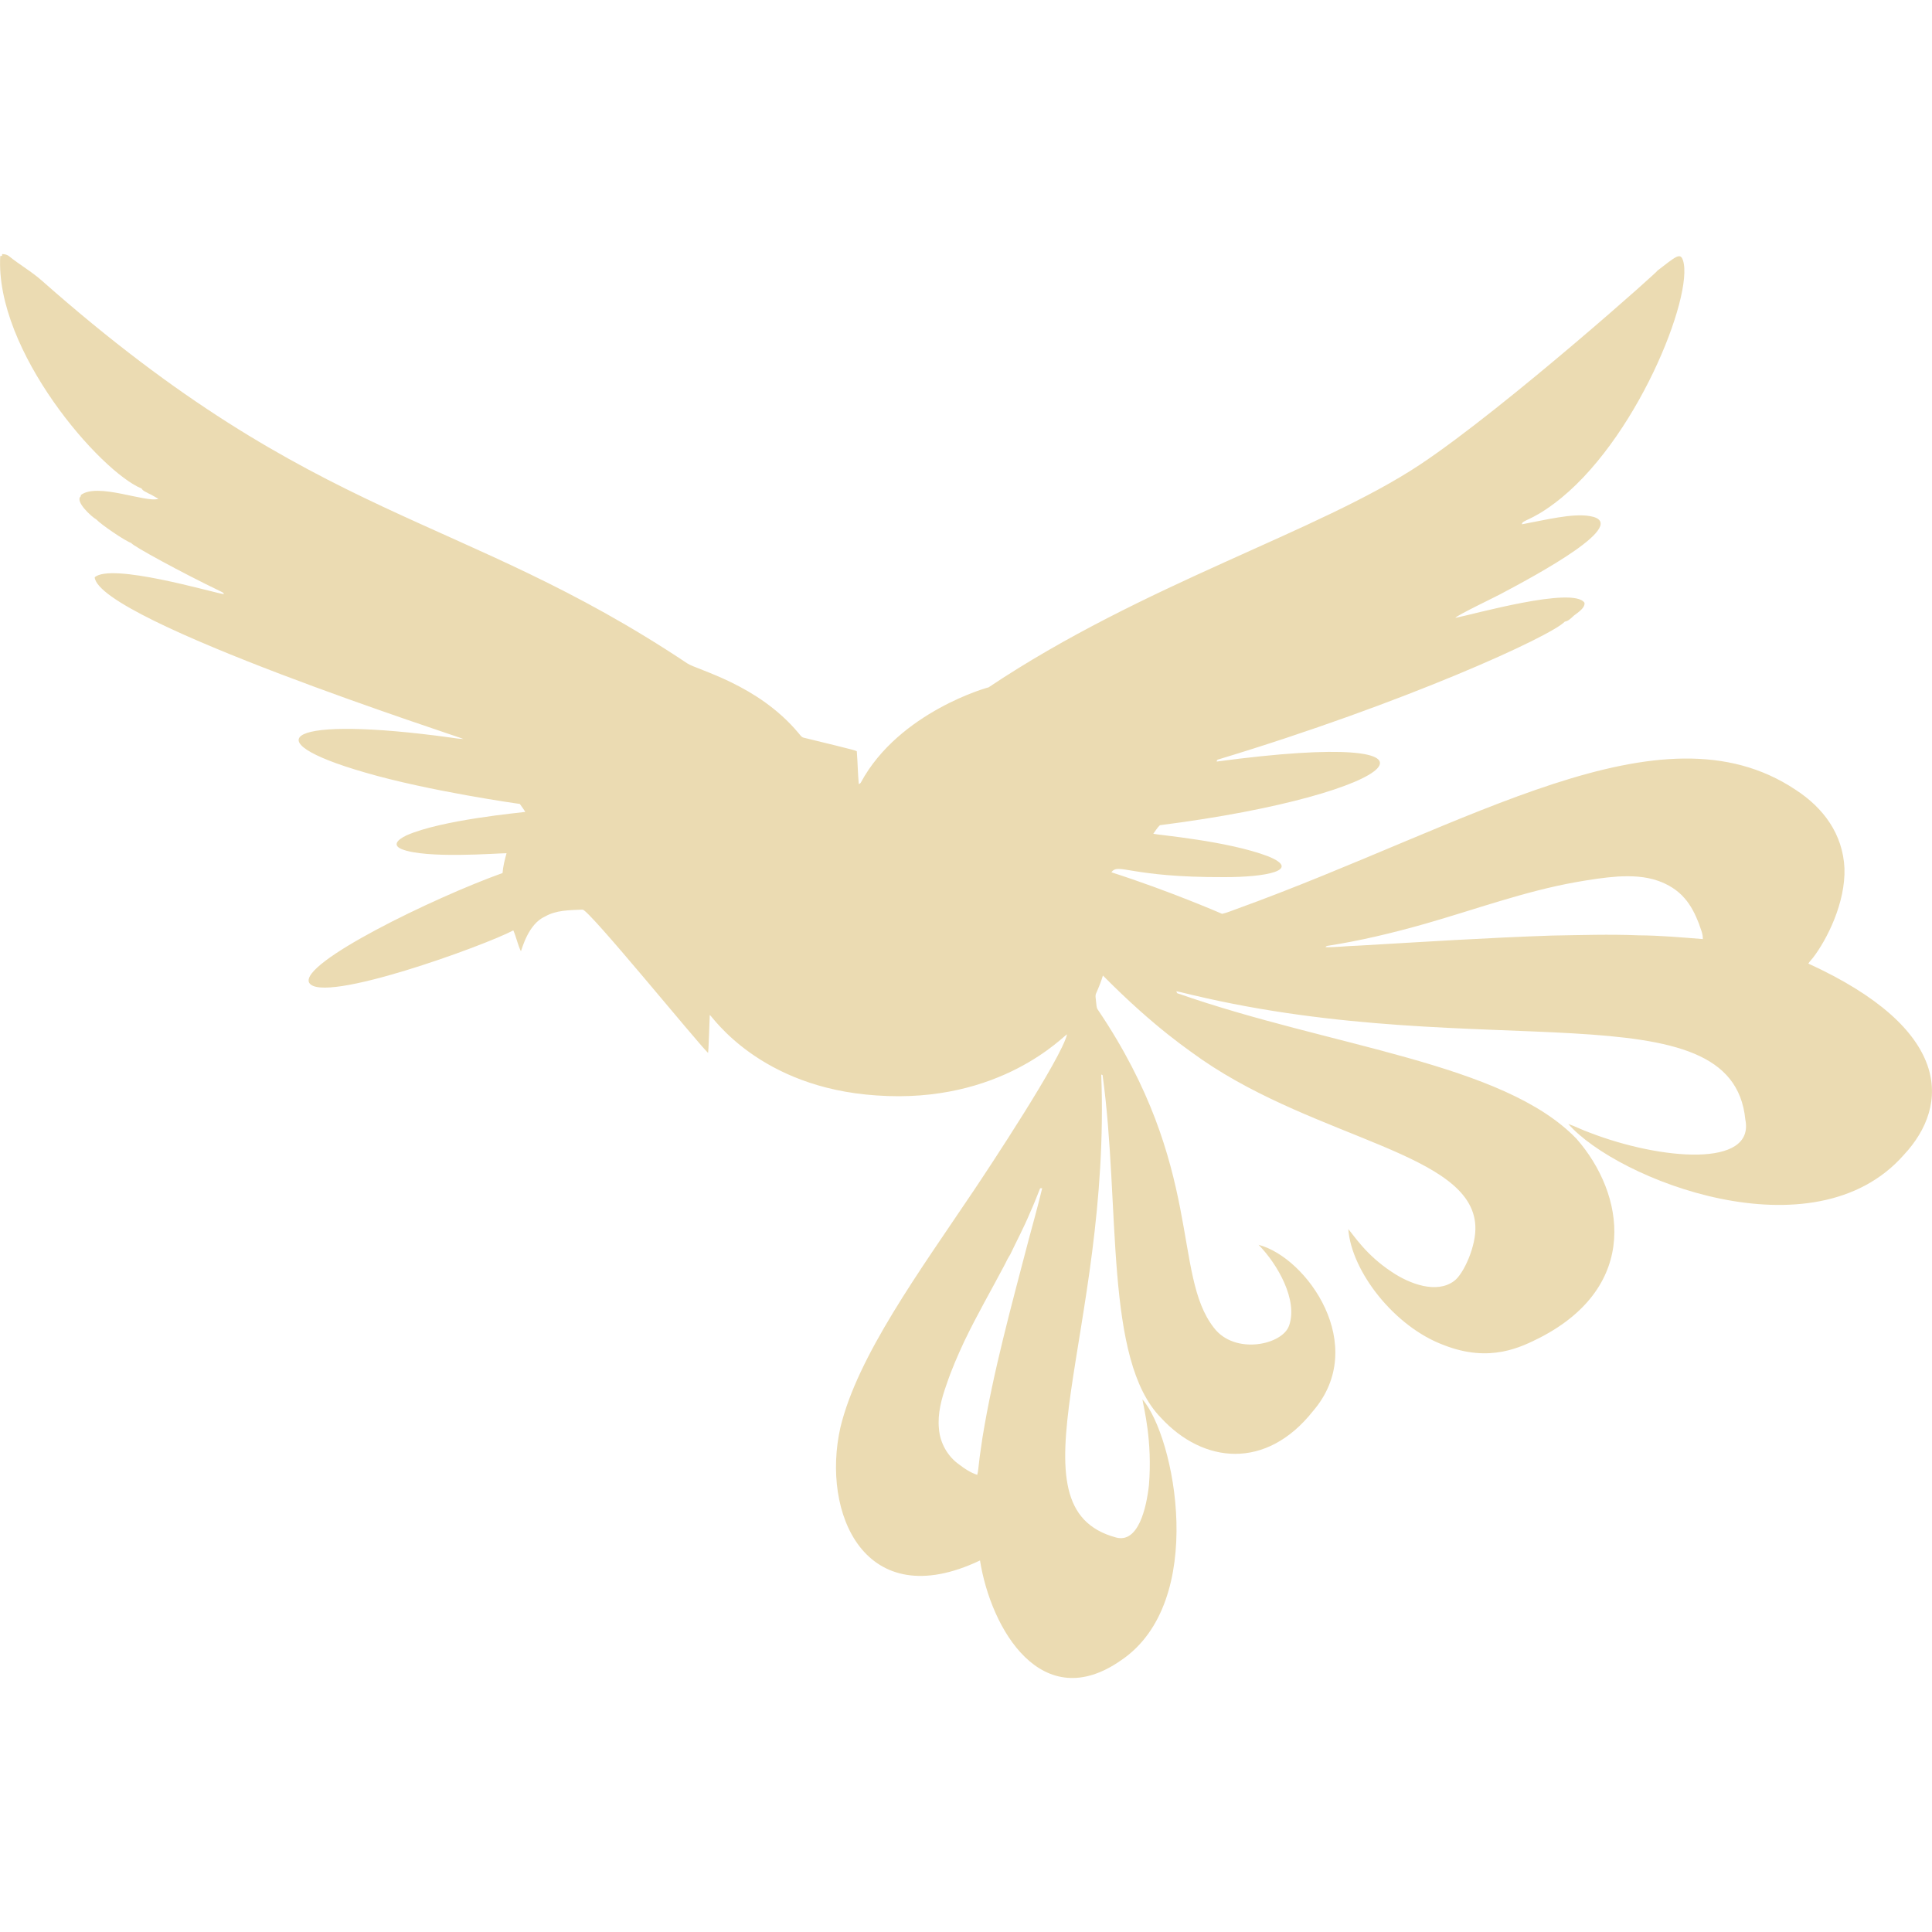
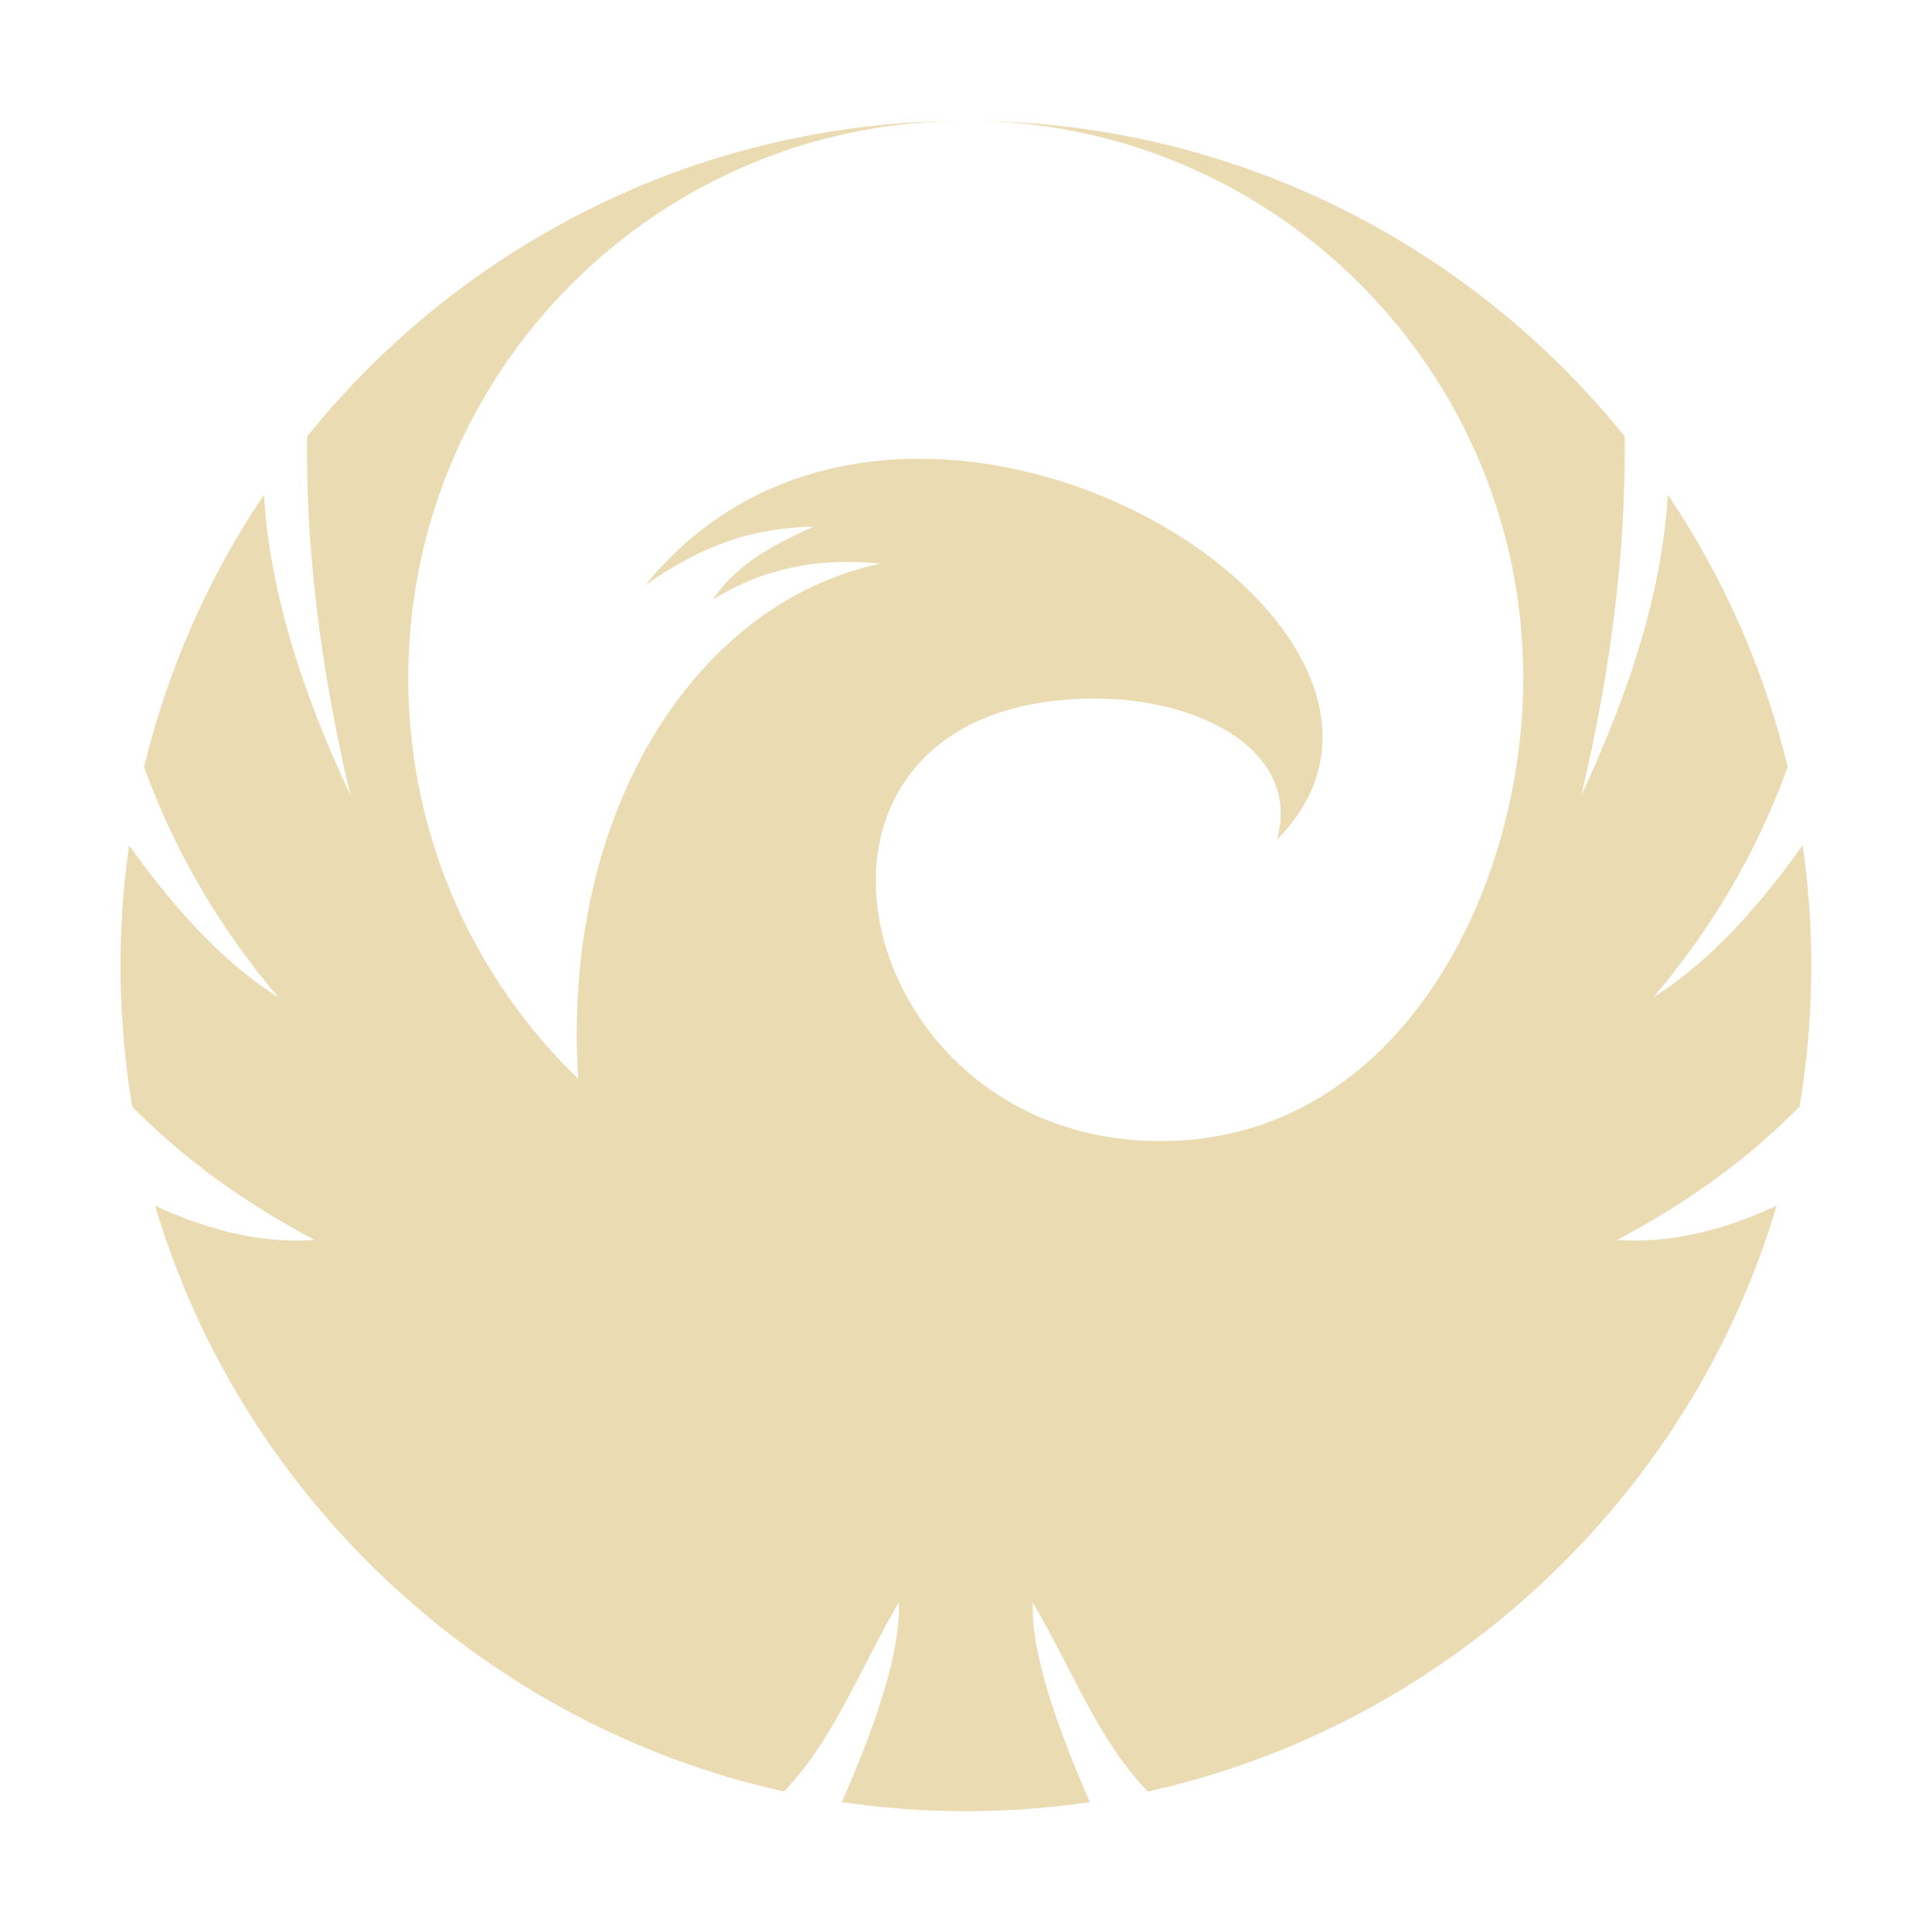
- <svg xmlns="http://www.w3.org/2000/svg" style="isolation:isolate" width="16" height="16" viewBox="0 0 16 16">
+ <svg xmlns="http://www.w3.org/2000/svg" width="16" height="16" version="1.1">
  <defs>
-     <style id="current-color-scheme" type="text/css">
-    .ColorScheme-Text { color:#ebdbb2; } .ColorScheme-Highlight { color:#458588; }
-   </style>
-     <linearGradient id="arrongin" x1="0%" x2="0%" y1="0%" y2="100%">
-       <stop offset="0%" style="stop-color:#d79921; stop-opacity:1" />
-       <stop offset="100%" style="stop-color:#b57614; stop-opacity:1" />
-     </linearGradient>
-     <linearGradient id="aurora" x1="0%" x2="0%" y1="0%" y2="100%">
-       <stop offset="0%" style="stop-color:#83a598; stop-opacity:1" />
-       <stop offset="100%" style="stop-color:#b16286; stop-opacity:1" />
-     </linearGradient>
-     <linearGradient id="fitdance" x1="0%" x2="0%" y1="0%" y2="100%">
-       <stop offset="0%" style="stop-color:#8ec07c; stop-opacity:1" />
-       <stop offset="100%" style="stop-color:#458588; stop-opacity:1" />
-     </linearGradient>
-     <linearGradient id="oomox" x1="0%" x2="0%" y1="0%" y2="100%">
-       <stop offset="0%" style="stop-color:#458588; stop-opacity:1" />
-       <stop offset="100%" style="stop-color:#928374; stop-opacity:1" />
-     </linearGradient>
-     <linearGradient id="rainblue" x1="0%" x2="0%" y1="0%" y2="100%">
-       <stop offset="0%" style="stop-color:#b8bb26; stop-opacity:1" />
-       <stop offset="100%" style="stop-color:#076678; stop-opacity:1" />
-     </linearGradient>
-     <linearGradient id="sunrise" x1="0%" x2="0%" y1="0%" y2="100%">
-       <stop offset="0%" style="stop-color: #fe8019; stop-opacity:1" />
-       <stop offset="100%" style="stop-color: #fabd2f; stop-opacity:1" />
-     </linearGradient>
-     <linearGradient id="telinkrin" x1="0%" x2="0%" y1="0%" y2="100%">
-       <stop offset="0%" style="stop-color: #83a598; stop-opacity:1" />
-       <stop offset="100%" style="stop-color: #83a598; stop-opacity:1" />
-     </linearGradient>
-     <linearGradient id="60spsycho" x1="0%" x2="0%" y1="0%" y2="100%">
-       <stop offset="0%" style="stop-color: #fb4934; stop-opacity:1" />
-       <stop offset="25%" style="stop-color: #fabd2f; stop-opacity:1" />
-       <stop offset="50%" style="stop-color: #fe8019; stop-opacity:1" />
-       <stop offset="100%" style="stop-color: #689d6a; stop-opacity:1" />
-     </linearGradient>
-     <linearGradient id="90ssummer" x1="0%" x2="0%" y1="0%" y2="100%">
-       <stop offset="0%" style="stop-color: #b16286; stop-opacity:1" />
-       <stop offset="20%" style="stop-color: #8ec07c; stop-opacity:1" />
-       <stop offset="50%" style="stop-color: #fabd2f; stop-opacity:1" />
-       <stop offset="100%" style="stop-color: #458588; stop-opacity:1" />
-     </linearGradient>
-     <linearGradient id="cyberneon" x1="0%" x2="0%" y1="0%" y2="100%">
-       <stop offset="0" style="stop-color:#83a598; stop-opacity:1" />
-       <stop offset="1" style="stop-color:#b16286; stop-opacity:1" />
-     </linearGradient>
+     <style id="current-color-scheme" type="text/css">.ColorScheme-Text { color:#ebdbb2; } .ColorScheme-Highlight { color:#458588; }</style>
  </defs>
-   <path style="fill:currentColor" class="ColorScheme-Text" d="M 0.018 2.104 C 0.038 2.105 0.058 2.108 0.074 2.121 C 0.164 2.194 0.261 2.248 0.351 2.328 C 2.639 4.35 3.801 4.232 5.692 5.494 C 5.777 5.55 6.275 5.667 6.612 6.07 C 6.626 6.085 6.636 6.106 6.659 6.11 C 7.126 6.224 7.096 6.216 7.096 6.228 C 7.103 6.316 7.104 6.405 7.112 6.493 C 7.12 6.491 7.127 6.486 7.13 6.479 C 7.447 5.893 8.194 5.688 8.186 5.693 C 9.476 4.83 10.916 4.408 11.761 3.847 C 12.475 3.372 13.817 2.172 13.72 2.246 C 13.877 2.126 13.915 2.086 13.938 2.157 C 14.03 2.446 13.546 3.667 12.871 4.17 C 12.675 4.317 12.604 4.306 12.604 4.342 C 12.799 4.306 13.022 4.249 13.166 4.274 C 13.519 4.333 12.739 4.755 12.423 4.922 C 12.391 4.94 12.058 5.099 12.053 5.117 C 12.202 5.088 13.031 4.853 13.122 4.992 C 13.13 5.043 13.036 5.091 13.025 5.107 C 13.006 5.124 12.986 5.144 12.959 5.148 C 12.844 5.27 11.63 5.824 10.091 6.289 C 10.082 6.29 10.076 6.297 10.076 6.307 C 12.21 6.02 11.641 6.575 9.606 6.834 C 9.584 6.854 9.569 6.881 9.551 6.905 C 9.585 6.915 10.166 6.963 10.503 7.092 C 10.786 7.208 10.478 7.265 10.139 7.264 C 9.351 7.267 9.263 7.142 9.204 7.224 C 9.685 7.378 10.121 7.568 10.121 7.568 C 10.163 7.559 10.202 7.541 10.243 7.527 C 12.182 6.825 13.753 5.798 14.868 6.539 C 15.103 6.691 15.261 6.908 15.275 7.189 C 15.285 7.475 15.13 7.781 15.015 7.931 C 15.002 7.947 14.987 7.962 14.976 7.98 C 16.16 8.521 16.156 9.148 15.766 9.565 C 15.02 10.413 13.39 9.768 12.988 9.308 C 13.048 9.329 13.105 9.359 13.165 9.38 C 13.753 9.607 14.536 9.674 14.454 9.271 C 14.344 8.17 12.287 8.814 9.879 8.241 C 9.833 8.231 9.788 8.218 9.742 8.209 C 9.745 8.217 9.746 8.227 9.757 8.228 C 11.022 8.671 12.451 8.8 13.057 9.432 C 13.454 9.885 13.588 10.646 12.755 11.077 C 12.602 11.153 12.342 11.291 11.956 11.139 C 11.547 10.987 11.192 10.529 11.166 10.179 C 11.213 10.232 11.314 10.394 11.524 10.532 C 11.674 10.634 11.899 10.717 12.043 10.608 C 12.121 10.551 12.228 10.316 12.218 10.15 C 12.188 9.55 10.921 9.439 9.955 8.776 C 9.864 8.709 9.571 8.521 9.134 8.079 C 9.119 8.128 9.1 8.176 9.079 8.223 C 9.067 8.246 9.076 8.271 9.077 8.295 C 9.081 8.318 9.078 8.345 9.094 8.365 C 9.974 9.669 9.705 10.552 10.053 10.996 C 10.226 11.224 10.623 11.138 10.676 10.977 C 10.75 10.766 10.58 10.469 10.423 10.309 C 10.822 10.413 11.342 11.142 10.873 11.687 C 10.485 12.176 9.965 12.121 9.616 11.743 C 9.142 11.262 9.281 9.988 9.131 8.903 C 9.128 8.902 9.123 8.9 9.12 8.899 C 9.202 11.037 8.327 12.486 9.243 12.733 C 9.427 12.782 9.494 12.488 9.515 12.3 C 9.545 11.932 9.472 11.659 9.461 11.589 C 9.729 11.892 10.003 13.266 9.284 13.75 C 8.629 14.208 8.207 13.496 8.116 12.923 C 7.159 13.378 6.8 12.528 6.96 11.821 C 7.102 11.23 7.612 10.533 8.064 9.86 C 8.18 9.687 8.789 8.768 8.837 8.566 C 8.81 8.574 8.288 9.145 7.259 9.072 C 6.288 9.008 5.9 8.417 5.878 8.405 C 5.875 8.46 5.869 8.69 5.864 8.72 C 5.768 8.627 4.88 7.535 4.825 7.533 C 4.711 7.538 4.607 7.537 4.514 7.59 C 4.376 7.651 4.325 7.852 4.314 7.878 C 4.287 7.823 4.276 7.761 4.251 7.705 C 4.02 7.829 2.663 8.323 2.56 8.138 C 2.479 7.975 3.592 7.434 4.162 7.23 C 4.166 7.174 4.18 7.12 4.195 7.066 C 4.116 7.066 3.528 7.114 3.326 7.032 C 3.248 6.999 3.291 6.954 3.367 6.918 C 3.658 6.789 4.312 6.73 4.35 6.724 C 4.337 6.701 4.32 6.68 4.305 6.658 C 4.305 6.658 3.554 6.553 3.021 6.397 C 2.072 6.123 2.386 5.923 3.731 6.108 C 3.766 6.113 3.802 6.119 3.838 6.12 C 3.836 6.113 0.82 5.141 0.784 4.781 C 0.921 4.659 1.75 4.904 1.854 4.921 C 1.851 4.905 1.834 4.902 1.822 4.895 C 1.502 4.741 1.097 4.52 1.087 4.497 C 1.033 4.478 0.838 4.345 0.798 4.302 C 0.759 4.281 0.617 4.151 0.669 4.11 C 0.669 4.107 0.669 4.103 0.669 4.1 C 0.807 3.993 1.207 4.166 1.312 4.131 C 1.285 4.117 1.258 4.098 1.229 4.086 C 1.21 4.074 1.184 4.067 1.173 4.046 C 0.83 3.906 -0.042 2.906 0.002 2.121 C 0.007 2.12 0.012 2.119 0.017 2.119 C 0.017 2.116 0.018 2.108 0.018 2.104 Z M 13.398 7.259 C 13.283 7.267 13.168 7.285 13.054 7.305 C 12.626 7.381 12.217 7.532 11.8 7.651 C 11.535 7.726 11.266 7.791 10.994 7.833 C 10.986 7.834 10.981 7.838 10.977 7.844 C 11.065 7.846 11.152 7.834 11.239 7.832 C 11.777 7.801 12.314 7.766 12.852 7.748 C 13.091 7.744 13.33 7.736 13.569 7.746 C 13.747 7.747 13.925 7.763 14.102 7.777 C 14.104 7.731 14.082 7.69 14.069 7.647 C 14.04 7.573 14.004 7.499 13.951 7.439 C 13.893 7.371 13.814 7.323 13.73 7.294 C 13.624 7.257 13.51 7.253 13.398 7.259 Z M 8.614 9.841 C 8.586 9.91 8.56 9.979 8.529 10.046 C 8.48 10.164 8.42 10.276 8.366 10.39 C 8.349 10.416 8.335 10.443 8.322 10.471 C 8.21 10.684 8.089 10.892 7.985 11.11 C 7.931 11.226 7.88 11.343 7.839 11.465 C 7.797 11.583 7.763 11.708 7.776 11.833 C 7.785 11.95 7.848 12.062 7.944 12.129 C 7.989 12.164 8.038 12.196 8.093 12.214 C 8.102 12.183 8.102 12.152 8.107 12.12 C 8.114 12.049 8.127 11.979 8.136 11.908 C 8.226 11.356 8.376 10.815 8.517 10.274 C 8.556 10.13 8.596 9.985 8.631 9.84 C 8.627 9.84 8.618 9.841 8.614 9.841 Z" />
+   <path class="ColorScheme-Text" d="m8 1c0.599 0 1.198 0.076 1.777 0.228v4.628e-4c1.47 0.385 2.752 1.236 3.678 2.386 0.011 0.926-0.109 1.916-0.359 2.972 0.386-0.83 0.667-1.66 0.716-2.49 0.456 0.677 0.796 1.439 0.993 2.256-0.268 0.738-0.65 1.362-1.112 1.906 0.412-0.258 0.824-0.678 1.236-1.259 0.103 0.718 0.095 1.451-0.026 2.166-0.503 0.507-1.006 0.832-1.509 1.103 0.409 0.03 0.849-0.065 1.319-0.283-0.719 2.431-2.75 4.31-5.208 4.851-0.413-0.434-0.585-0.931-0.951-1.565-0.02 0.392 0.186 1.002 0.472 1.653-0.68 0.1-1.374 0.1-2.054-5.8e-4 0.286-0.651 0.491-1.26 0.471-1.653-0.365 0.634-0.538 1.131-0.95 1.565-2.457-0.539-4.49-2.421-5.208-4.85 0.471 0.218 0.911 0.313 1.319 0.283-0.503-0.272-1.006-0.597-1.509-1.103-0.12-0.716-0.129-1.448-0.026-2.166 0.412 0.581 0.824 1.001 1.236 1.259-0.461-0.544-0.844-1.168-1.112-1.906 0.197-0.817 0.537-1.578 0.993-2.256 0.049 0.83 0.329 1.66 0.716 2.49-0.25-1.056-0.37-2.047-0.359-2.972 0.756-0.939 1.751-1.679 2.891-2.129v-6.369e-4c0.815-0.321 1.689-0.485 2.564-0.485-2.549 4.88e-5 -4.617 2.067-4.617 4.617 0 1.303 0.54 2.479 1.408 3.318-0.143-2.177 0.949-3.939 2.503-4.268-0.539-0.054-0.985 0.048-1.388 0.298 0.22-0.331 0.578-0.484 0.833-0.605-0.498 0.015-0.896 0.138-1.393 0.486 2.143-2.638 6.991 0.329 5.231 2.108 0.204-0.726-0.625-1.17-1.508-1.169-2.774 0.003-2.124 3.457 0.315 3.655 2.106 0.171 3.233-1.976 3.233-3.824 0-2.549-2.067-4.617-4.617-4.617zm0.506 3.56c0.544 0.205 1.04 0.056 0.807 0.376-0.294-0.088-0.557-0.222-0.807-0.376z" fill="currentColor" />
</svg>
